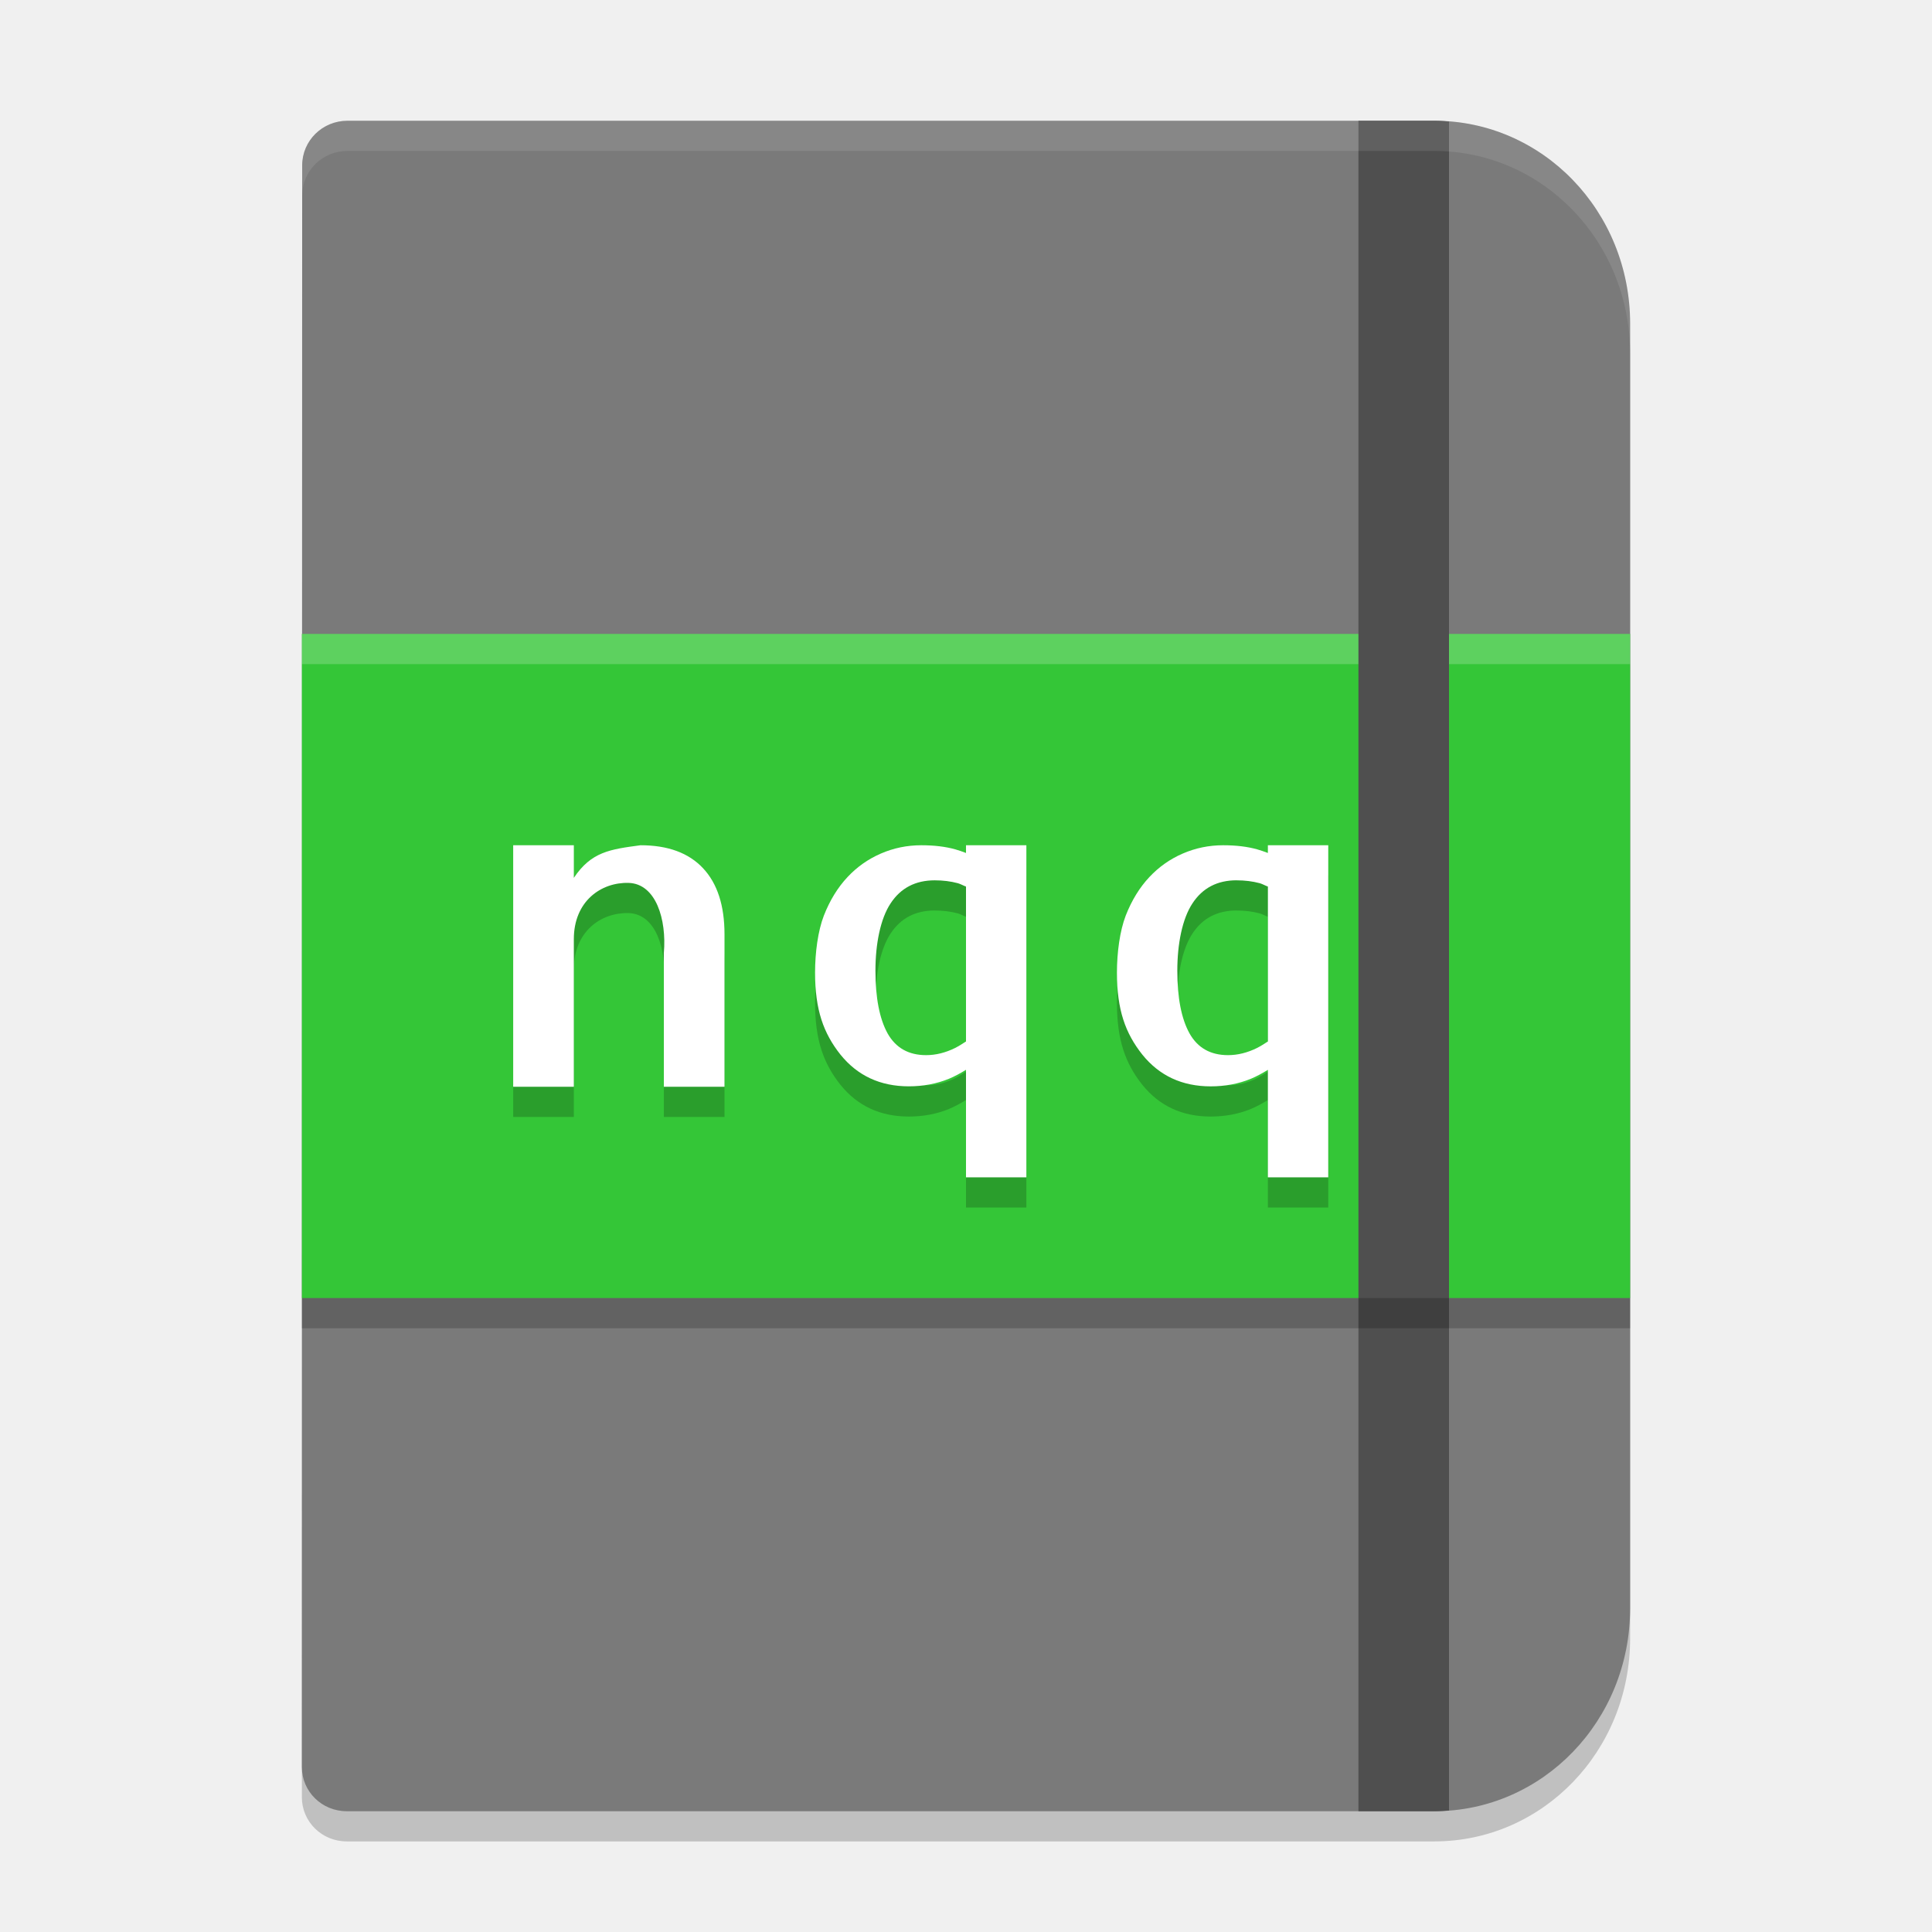
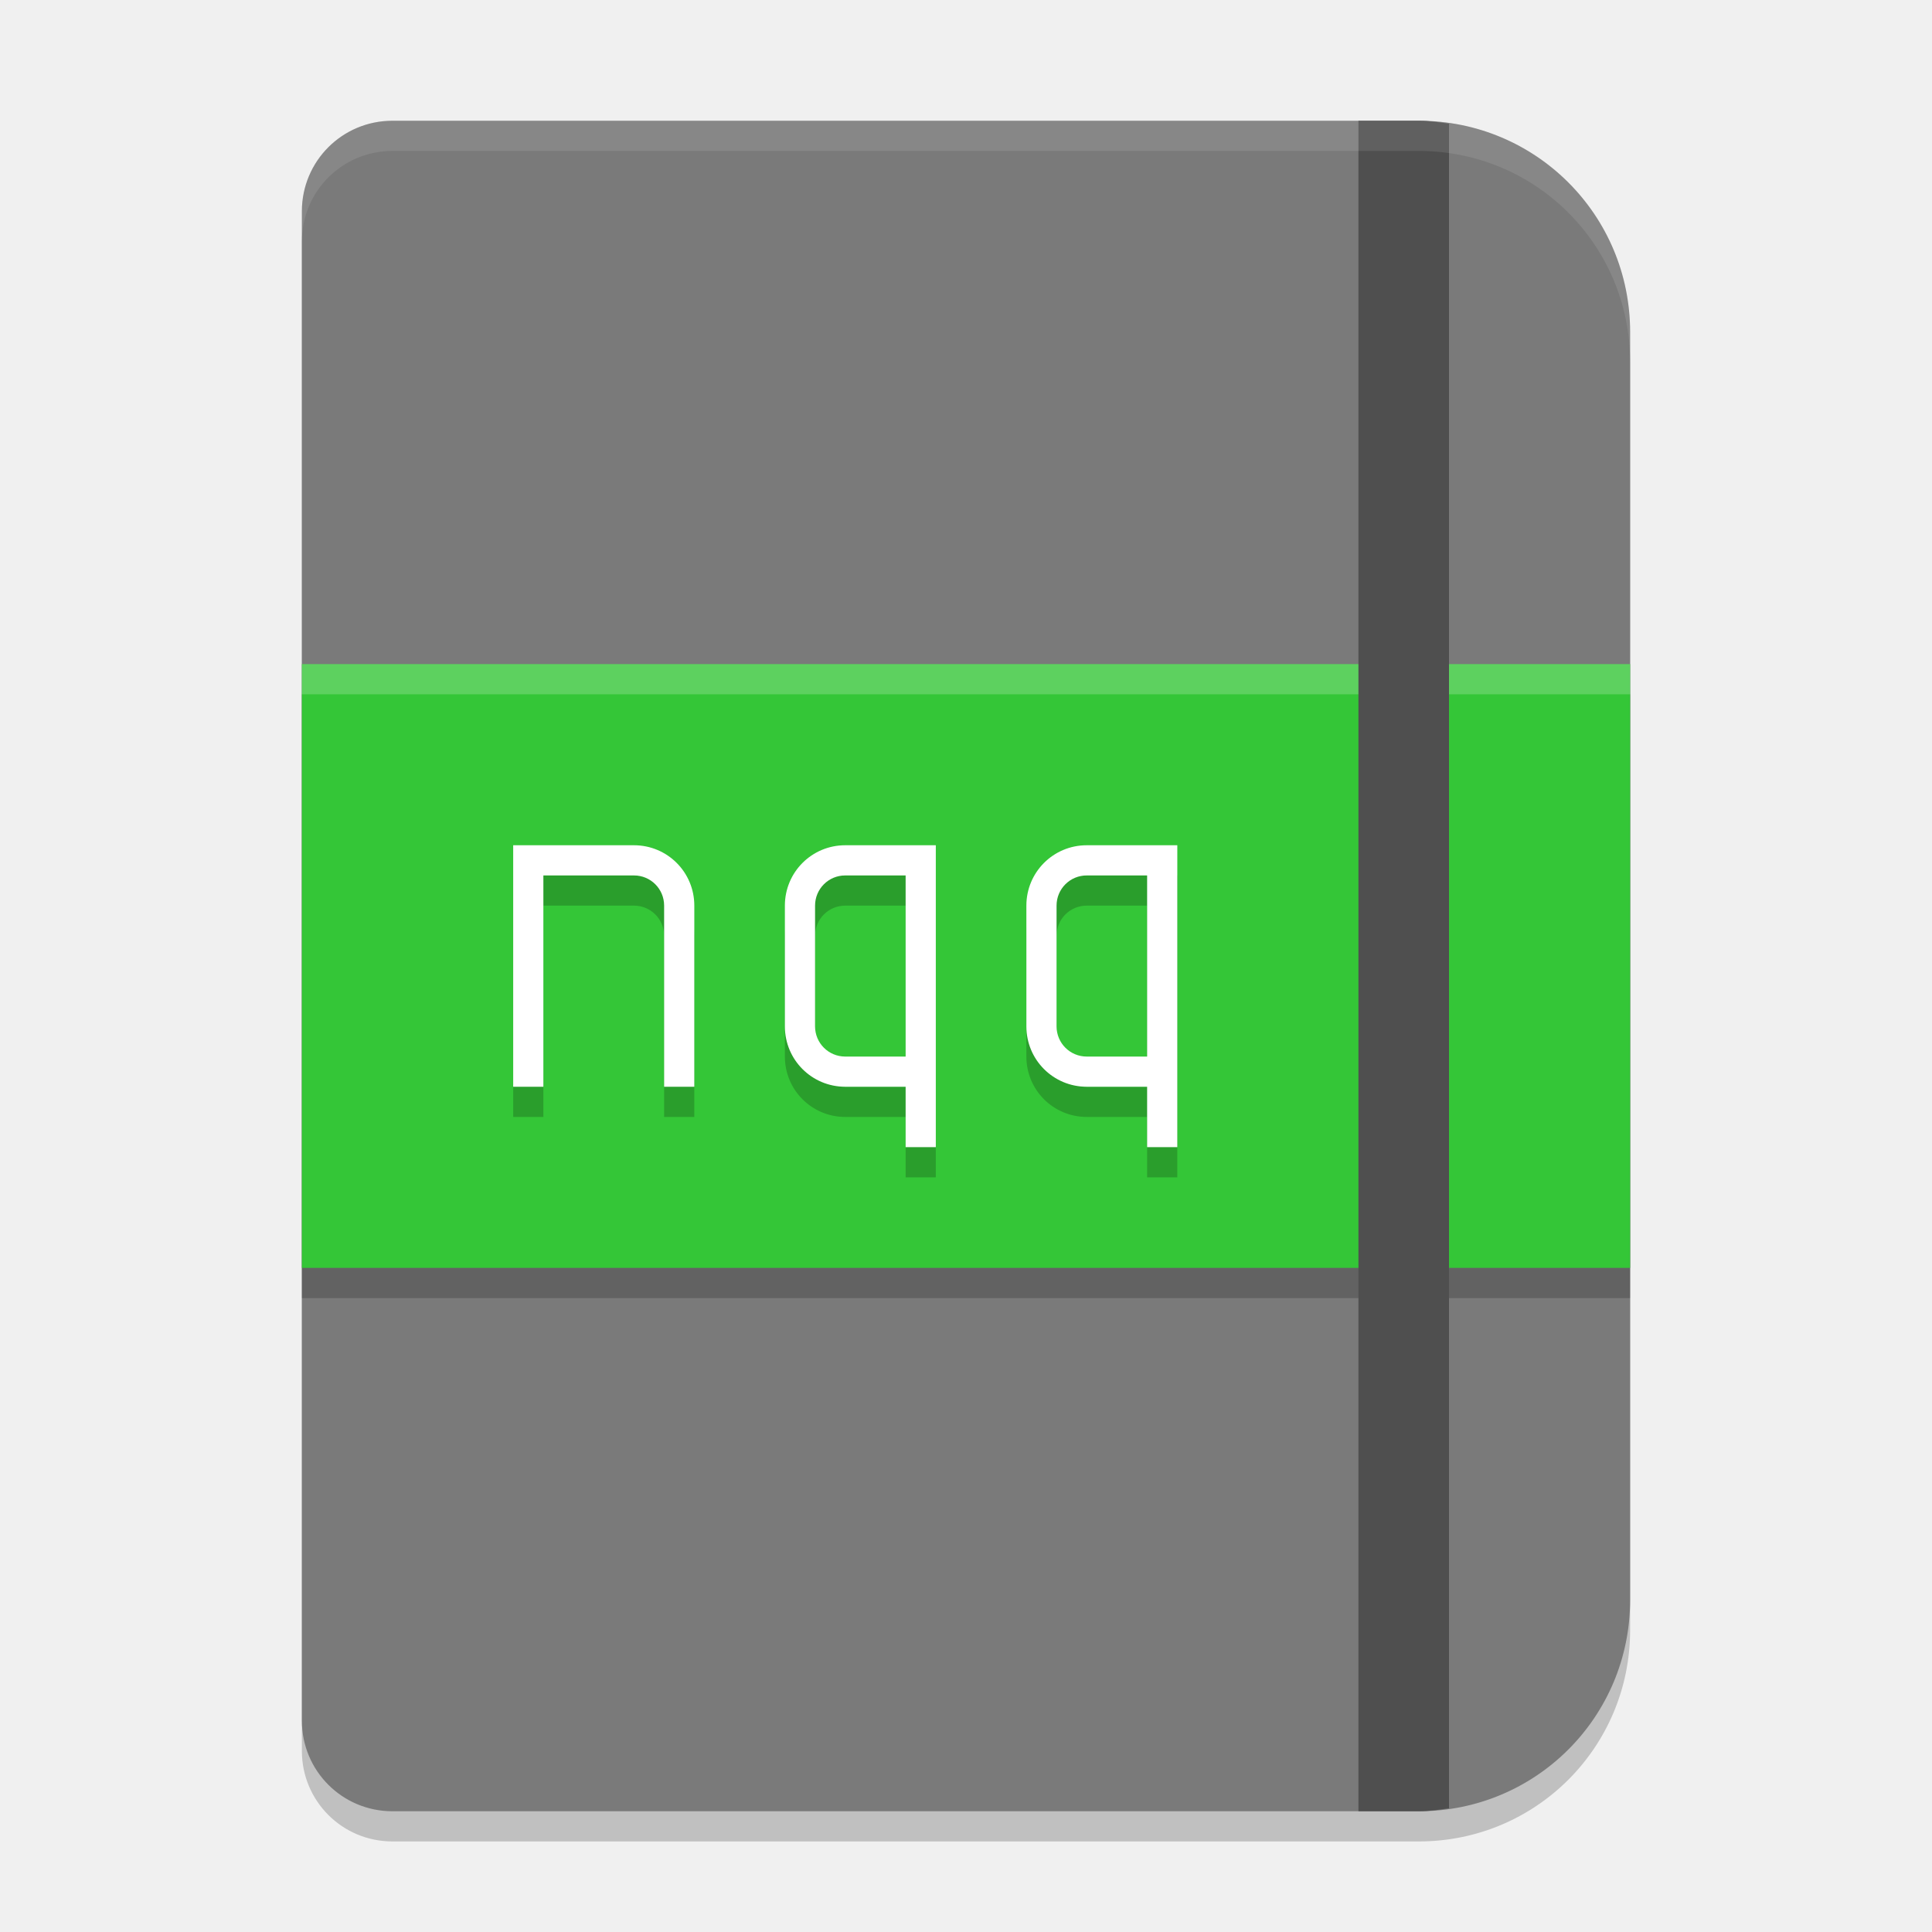
<svg xmlns="http://www.w3.org/2000/svg" width="64" height="64" version="1.1" viewBox="0 0 64 64">
-   <g style="display:none" transform="translate(0,-128)">
-     <text style="line-height:0%;letter-spacing:0px;word-spacing:0px;fill:#e0e0e0" x="47.73" y="968.45" transform="translate(0,-860.3622)" xml:space="preserve">
-       <tspan x="47.73" y="968.45" style="font-size:45px;line-height:1.25;font-family:Verdana;letter-spacing:0px;fill:#e0e0e0">nqq</tspan>
-     </text>
+   <g transform="scale(2)">
+     <path style="opacity:0.2" d="M 6.5,2.5 C 5.669,2.5 5,3.169 5,4 V 29 C 5,29.831 5.669,30.5 6.5,30.5 H 23.5 C 25.439,30.5 27,28.939 27,27 V 6 C 27,4.061 25.439,2.5 23.5,2.5 Z" />
+     <path d="M 6.5,2 C 5.669,2 5,2.669 5,3.5 V 28.5 C 5,29.331 5.669,30 6.5,30 H 23.5 C 25.439,30 27,28.439 27,26.5 V 5.5 C 27,3.561 25.439,2 23.5,2 Z" style="fill:#7a7a7a" />
+     <rect style="opacity:0.2" width="22" height="10" x="5" y="11.5" />
+     <rect width="22" height="10" x="5" y="11" style="fill:#34c637" />
+     <rect style="opacity:0.2;fill:#ffffff" width="22" height=".5" x="5" y="11" />
+     <path d="M 22.5,2 V 30 H 23.5 C 23.671,30 23.835,29.975 24,29.951 V 2.049 C 23.835,2.025 23.671,2 23.5,2 Z" style="fill:#4f4f4f" />
+     <path style="opacity:0.1;fill:#ffffff" d="M 13 4 C 11.338 4 10 5.338 10 7 L 10 8 C 10 6.338 11.338 5 13 5 L 47 5 C 50.878 5 54 8.122 54 12 L 54 11 C 54 7.122 50.878 4 47 4 L 13 4 z" transform="scale(0.5)" />
  </g>
-   <g transform="translate(0,-128)">
-     <path d="m 11.512,133 c -0.832,0 -1.502,0.659 -1.502,1.478 l -0.01,53.059 c 0,0.81 0.663,1.462 1.486,1.462 H 13.25 24.034 47.512 c 3.594,0 6.488,-2.998 6.488,-6.721 V 139.721 C 54,135.998 51.106,133 47.512,133 H 24.027 13.25 11.512 Z" style="opacity:0.2;stroke:#000000;stroke-width:0;stroke-linejoin:round" />
-     <path style="fill:#7a7a7a;stroke:#000000;stroke-width:0;stroke-linejoin:round" d="m 11.512,132 c -0.832,0 -1.502,0.659 -1.502,1.478 l -0.01,53.059 c 0,0.81 0.663,1.462 1.486,1.462 H 13.25 24.034 47.512 c 3.594,0 6.488,-2.998 6.488,-6.721 V 138.721 C 54,134.998 51.106,132 47.512,132 H 24.027 13.25 11.512 Z" />
-     <rect style="fill:#34c637;stroke:#000000;stroke-width:0;stroke-linejoin:round" width="44" height="22" x="10" y="149" ry="0" />
-     <rect width="44" height="1" x="10" y="149" style="opacity:0.2;fill:#ffffff" />
-     <path style="fill:#4f4f4f" d="M 45 4 L 45 60 L 47.512 60 C 47.676 60 47.838 59.987 48 59.975 L 48 4.025 C 47.838 4.013 47.676 4 47.512 4 L 45 4 z" transform="translate(0,128)" />
-     <path style="fill:#ffffff;stroke:#000000;stroke-width:0;stroke-linejoin:round;opacity:0.1" d="M 11.512 4 C 10.679 4 10.01 4.659 10.01 5.479 L 10.01 6.479 C 10.01 5.659 10.679 5 11.512 5 L 13.25 5 L 24.027 5 L 47.512 5 C 51.106 5 54 7.997 54 11.721 L 54 10.721 C 54 6.997 51.106 4 47.512 4 L 24.027 4 L 13.25 4 L 11.512 4 z" transform="translate(0,128)" />
-     <rect style="opacity:0.2" width="44" height="1" x="10" y="171" />
-     <g style="opacity:0.2" transform="translate(0,1)">
-       <path d="m 24,164 h -2.009 v -4.432 c 0.096,-1.111 -0.262,-2.295 -1.169,-2.321 -0.908,-0.025 -1.813,0.604 -1.813,1.864 V 164 H 17 v -8 h 2.009 v 1.08 c 0.58,-0.866 1.201,-0.945 2.21,-1.08 0.904,0 1.594,0.253 2.069,0.76 C 23.763,157.266 24,157.995 24,158.948 Z" />
-       <path d="m 30.518,28 c -0.47,0 -0.915,0.092 -1.338,0.275 -0.423,0.183 -0.79,0.443 -1.104,0.777 -0.323,0.344 -0.586,0.77 -0.785,1.279 C 27.096,30.836 27,31.556 27,32.217 c 0,1.238 0.28,2.011 0.84,2.717 0.565,0.702 1.321,1.053 2.266,1.053 0.475,0 0.916,-0.083 1.324,-0.248 C 31.62,35.659 31.809,35.556 32,35.439 V 39 H 32.662 34 V 28.213 28 h -2 v 0.256 c -0.117,-0.042 -0.234,-0.087 -0.35,-0.119 C 31.323,28.045 30.945,28 30.518,28 Z m 0.447,1.162 c 0.275,0 0.531,0.032 0.768,0.096 0.077,0.021 0.183,0.08 0.268,0.111 V 34.5 c -0.116,0.076 -0.233,0.15 -0.355,0.213 -0.323,0.16 -0.644,0.24 -0.967,0.24 -0.578,0 -1.004,-0.239 -1.275,-0.721 C 29.135,33.746 29,33.053 29,32.154 c 0,-0.89 0.167,-1.724 0.502,-2.229 0.334,-0.509 0.821,-0.764 1.463,-0.764 z" transform="translate(0,128)" />
-       <path d="m 40.518,156 c -0.47,0 -0.915,0.092 -1.338,0.275 -0.423,0.183 -0.79,0.443 -1.104,0.777 -0.323,0.344 -0.586,0.77 -0.785,1.279 C 37.096,158.836 37,159.556 37,160.217 c 0,1.238 0.28,2.011 0.84,2.717 0.565,0.702 1.321,1.053 2.266,1.053 0.475,0 0.916,-0.083 1.324,-0.248 0.19,-0.079 0.379,-0.182 0.57,-0.299 V 167 H 42.662 44 V 156.213 156 h -2 v 0.256 c -0.117,-0.043 -0.234,-0.087 -0.35,-0.119 C 41.323,156.045 40.945,156 40.518,156 Z m 0.447,1.162 c 0.275,0 0.531,0.032 0.768,0.096 0.077,0.021 0.183,0.08 0.268,0.111 V 162.5 c -0.116,0.076 -0.233,0.15 -0.355,0.213 -0.323,0.16 -0.644,0.24 -0.967,0.24 -0.578,0 -1.004,-0.239 -1.275,-0.721 C 39.135,161.746 39,161.053 39,160.154 c 0,-0.89 0.167,-1.724 0.502,-2.229 0.334,-0.509 0.821,-0.764 1.463,-0.764 z" />
-     </g>
-     <g>
-       <path d="m 24,164 h -2.009 v -4.432 c 0.096,-1.111 -0.262,-2.295 -1.169,-2.321 -0.908,-0.025 -1.813,0.604 -1.813,1.864 V 164 H 17 v -8 h 2.009 v 1.08 c 0.58,-0.866 1.201,-0.945 2.21,-1.08 0.904,0 1.594,0.253 2.069,0.76 C 23.763,157.266 24,157.995 24,158.948 Z" style="fill:#ffffff" />
-       <path d="M 30.518 28 C 30.048 28 29.602 28.092 29.18 28.275 C 28.757 28.459 28.389 28.718 28.076 29.053 C 27.753 29.397 27.49 29.823 27.291 30.332 C 27.096 30.836 27 31.556 27 32.217 C 27 33.455 27.28 34.227 27.84 34.934 C 28.405 35.635 29.161 35.986 30.105 35.986 C 30.58 35.986 31.021 35.903 31.43 35.738 C 31.62 35.659 31.809 35.556 32 35.439 L 32 39 L 32.662 39 L 34 39 L 34 28.213 L 34 28 L 32 28 L 32 28.256 C 31.883 28.213 31.766 28.169 31.65 28.137 C 31.323 28.045 30.945 28 30.518 28 z M 30.965 29.162 C 31.24 29.162 31.496 29.194 31.732 29.258 C 31.81 29.279 31.915 29.338 32 29.369 L 32 34.5 C 31.884 34.576 31.767 34.65 31.645 34.713 C 31.322 34.873 31 34.953 30.678 34.953 C 30.099 34.953 29.674 34.714 29.402 34.232 C 29.135 33.746 29 33.053 29 32.154 C 29 31.265 29.167 30.43 29.502 29.926 C 29.836 29.417 30.323 29.162 30.965 29.162 z" transform="translate(0,128)" style="fill:#ffffff" />
-       <path style="fill:#ffffff" d="m 40.518,156 c -0.47,0 -0.915,0.092 -1.338,0.275 -0.423,0.183 -0.79,0.443 -1.104,0.777 -0.323,0.344 -0.586,0.77 -0.785,1.279 C 37.096,158.836 37,159.556 37,160.217 c 0,1.238 0.28,2.011 0.84,2.717 0.565,0.702 1.321,1.053 2.266,1.053 0.475,0 0.916,-0.083 1.324,-0.248 0.19,-0.079 0.379,-0.182 0.57,-0.299 V 167 H 42.662 44 V 156.213 156 h -2 v 0.256 c -0.117,-0.043 -0.234,-0.087 -0.35,-0.119 C 41.323,156.045 40.945,156 40.518,156 Z m 0.447,1.162 c 0.275,0 0.531,0.032 0.768,0.096 0.077,0.021 0.183,0.08 0.268,0.111 V 162.5 c -0.116,0.076 -0.233,0.15 -0.355,0.213 -0.323,0.16 -0.644,0.24 -0.967,0.24 -0.578,0 -1.004,-0.239 -1.275,-0.721 C 39.135,161.746 39,161.053 39,160.154 c 0,-0.89 0.167,-1.724 0.502,-2.229 0.334,-0.509 0.821,-0.764 1.463,-0.764 z" />
-     </g>
-   </g>
+   <path d="M 17,29 V 37 H 18 V 30 H 21 C 21.554,30 22,30.446 22,31 V 37 H 23 V 31 C 23,29.892 22.108,29 21,29 Z" style="opacity:0.2" />
+   <path style="fill:#ffffff" d="M 17,28 V 36 H 18 V 29 H 21 C 21.554,29 22,29.446 22,30 V 36 H 23 V 30 C 23,28.892 22.108,28 21,28 Z" />
+   <path d="M 28,29 C 26.892,29 26,29.892 26,31 V 35 C 26,36.108 26.892,37 28,37 H 30 V 39 H 31 V 29 Z M 28,30 H 30 V 36 H 28 C 27.446,36 27,35.554 27,35 V 31 C 27,30.446 27.446,30 28,30 Z" style="opacity:0.2" />
+   <path style="fill:#ffffff" d="M 28,28 C 26.892,28 26,28.892 26,30 V 34 C 26,35.108 26.892,36 28,36 H 30 V 38 H 31 V 28 Z M 28,29 H 30 V 35 H 28 C 27.446,35 27,34.554 27,34 V 30 C 27,29.446 27.446,29 28,29 Z" />
+   <path style="opacity:0.2" d="M 36,29 C 34.892,29 34,29.892 34,31 V 35 C 34,36.108 34.892,37 36,37 H 38 V 39 H 39 V 29 Z M 36,30 H 38 V 36 H 36 C 35.446,36 35,35.554 35,35 V 31 C 35,30.446 35.446,30 36,30 Z" />
+   <path d="M 36,28 C 34.892,28 34,28.892 34,30 V 34 C 34,35.108 34.892,36 36,36 H 38 V 38 H 39 V 28 Z M 36,29 H 38 V 35 H 36 C 35.446,35 35,34.554 35,34 V 30 C 35,29.446 35.446,29 36,29 Z" style="fill:#ffffff" />
</svg>
